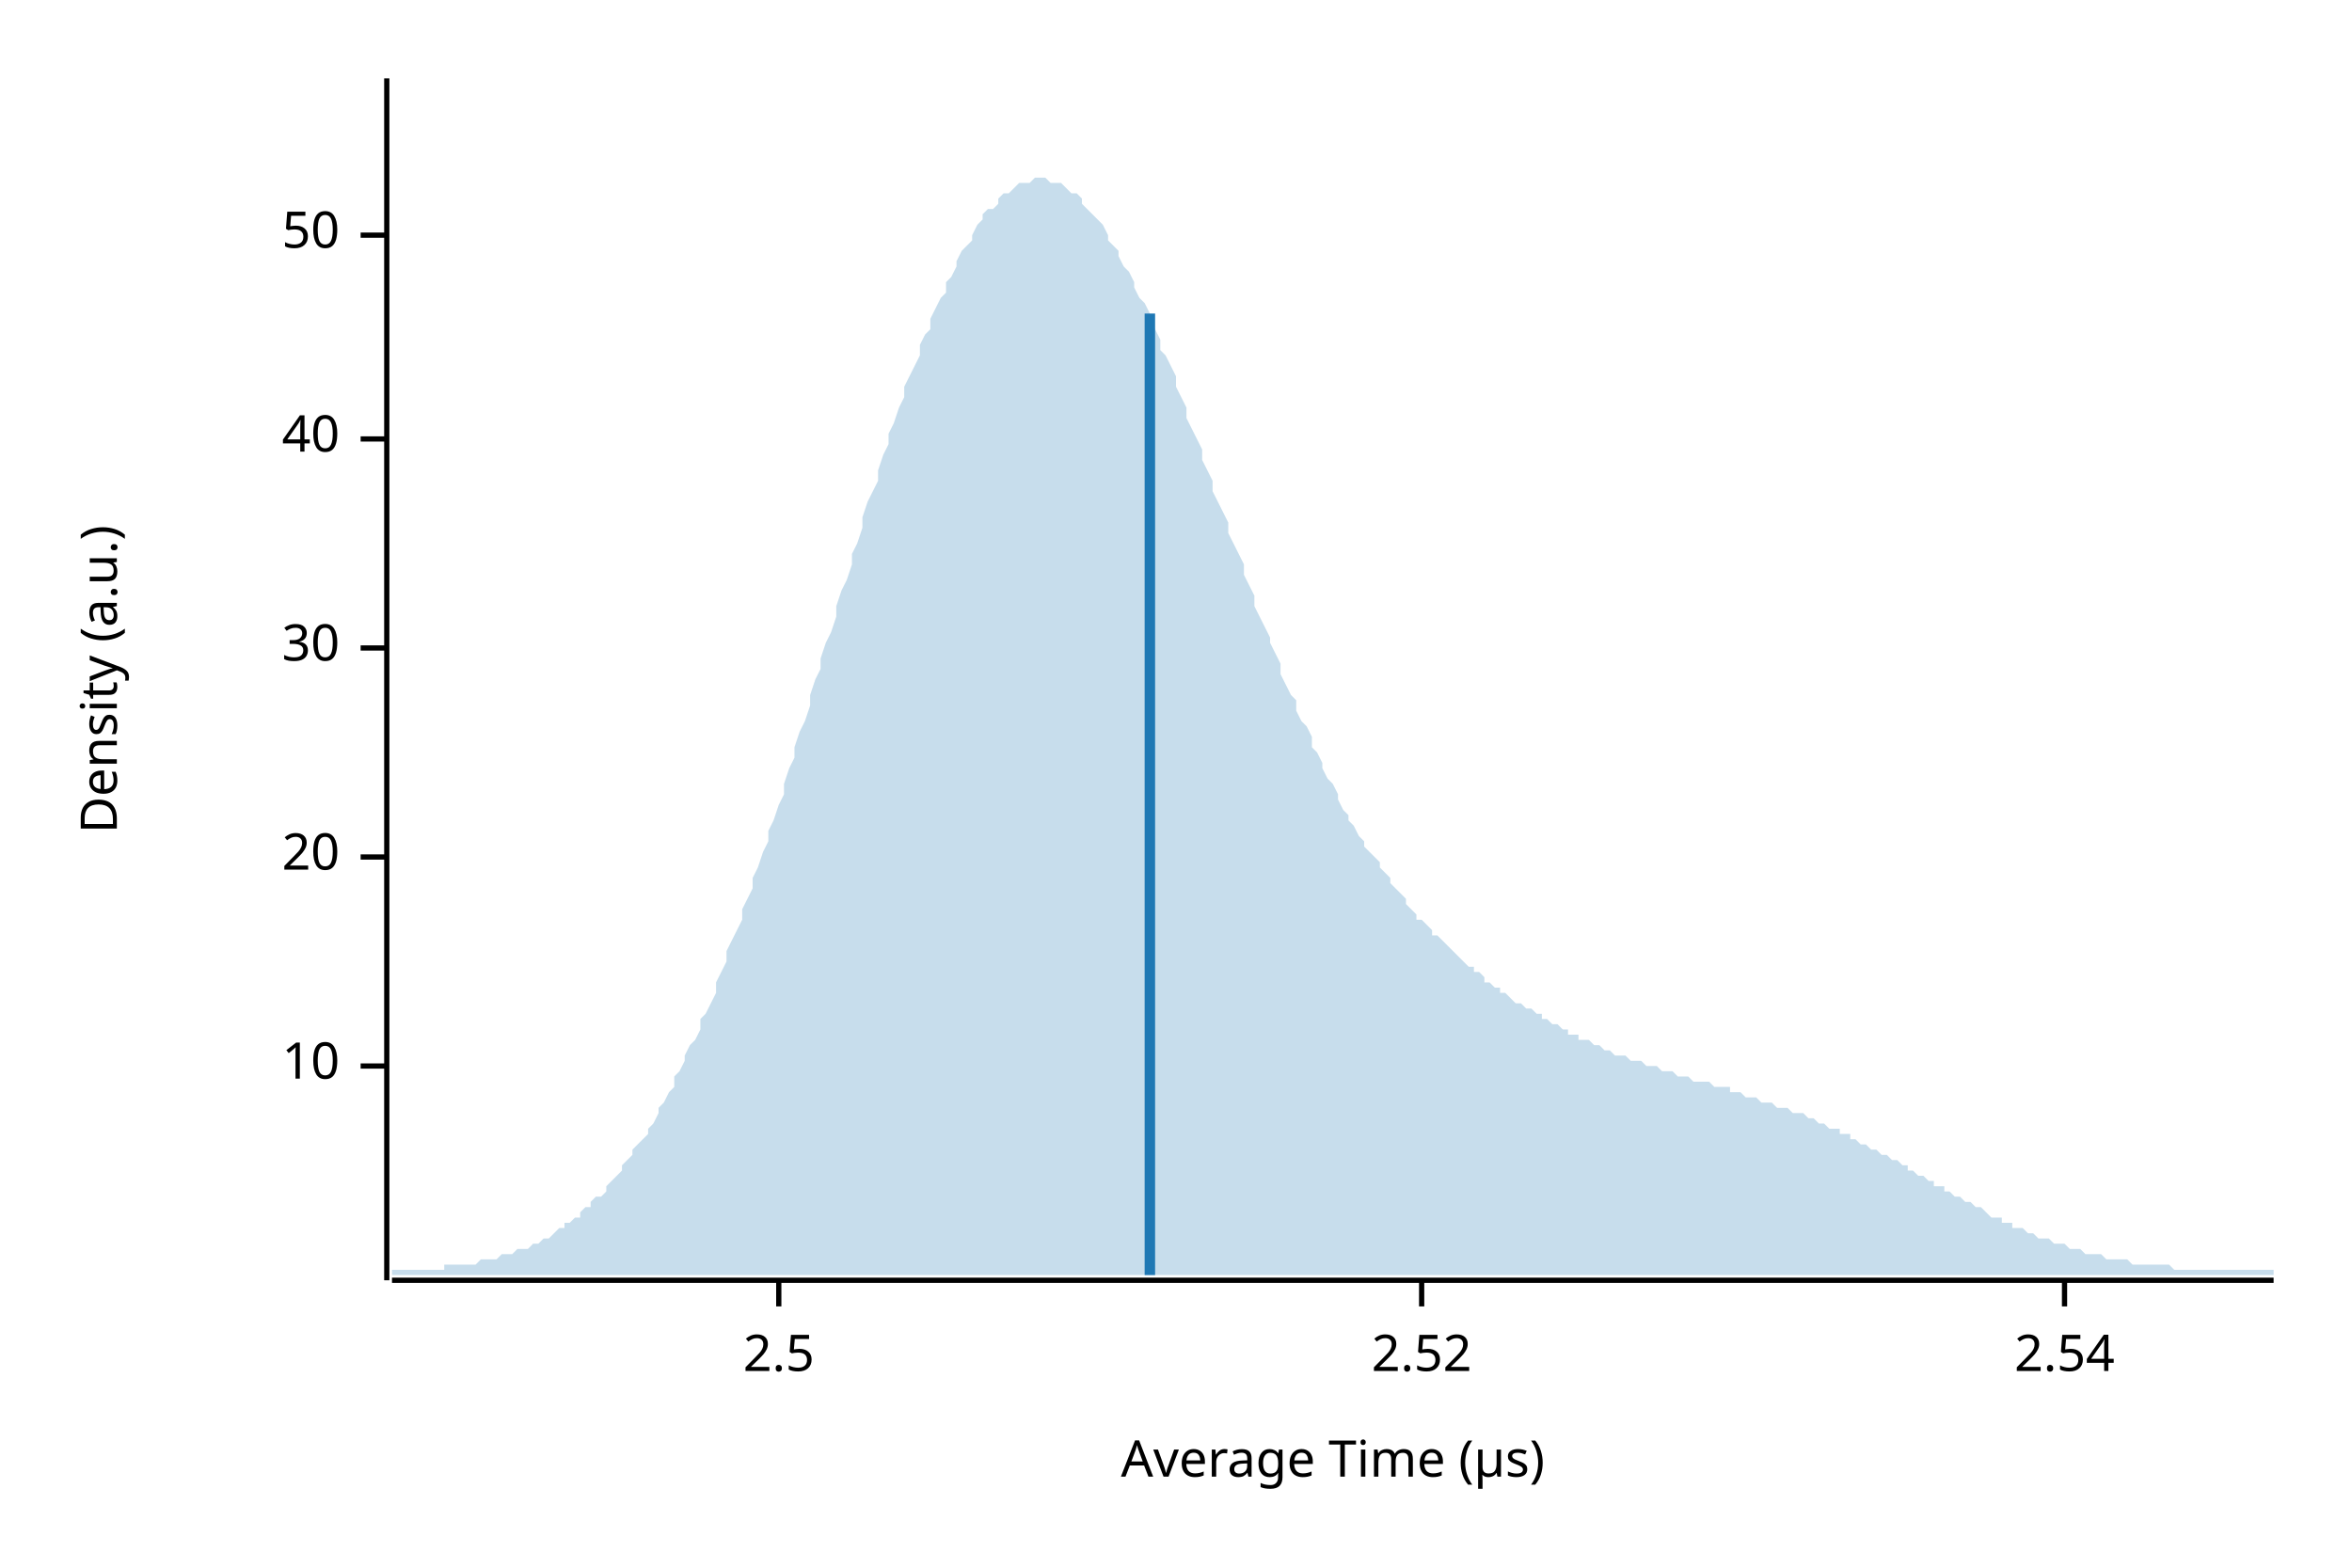
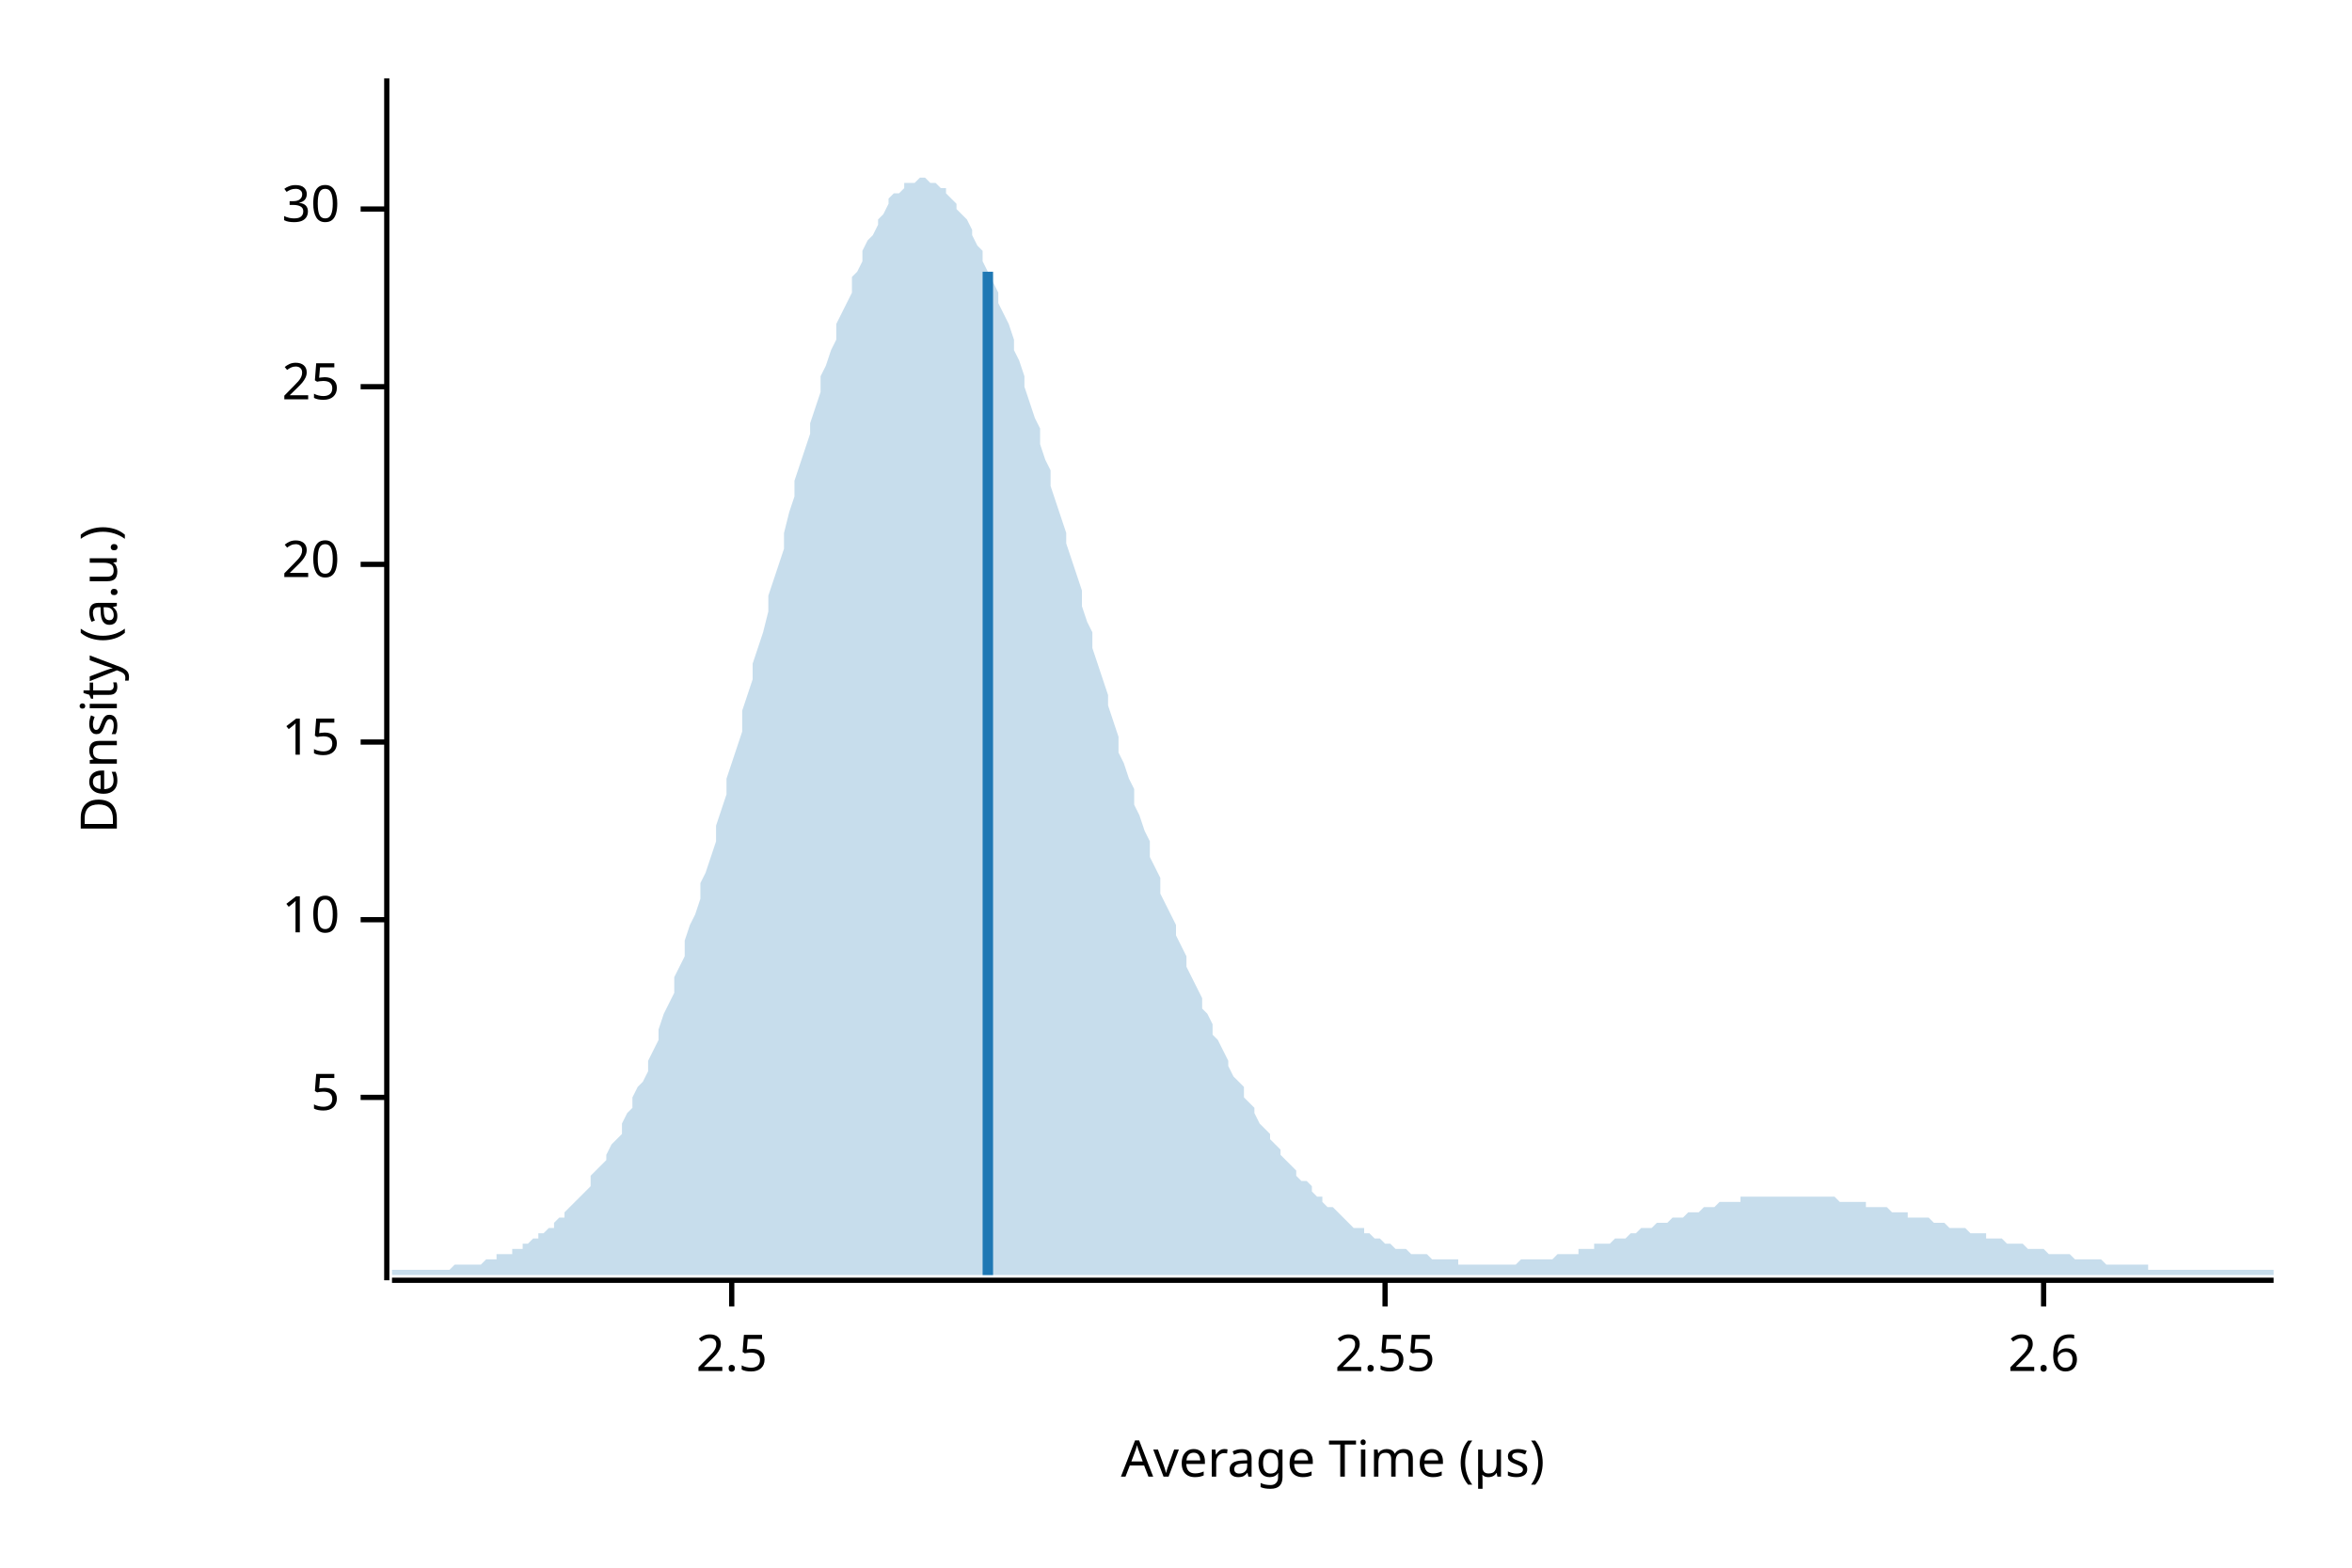
<svg xmlns="http://www.w3.org/2000/svg" width="450" height="300" viewBox="0 0 450 300">
  <text x="15" y="130" dy="0.76em" text-anchor="middle" font-family="sans-serif" font-size="9.677" opacity="1" fill="#000000" transform="rotate(270, 15, 130)">
Density (a.u.)
</text>
  <text x="255" y="285" dy="-0.5ex" text-anchor="middle" font-family="sans-serif" font-size="9.677" opacity="1" fill="#000000">
Average Time (µs)
</text>
  <polyline fill="none" opacity="1" stroke="#000000" stroke-width="1" points="74,15 74,245 " />
-   <text x="65" y="204" dy="0.5ex" text-anchor="end" font-family="sans-serif" font-size="9.677" opacity="1" fill="#000000">
+   <text x="65" y="210" dy="0.5ex" text-anchor="end" font-family="sans-serif" font-size="9.677" opacity="1" fill="#000000">
+ 5
+ </text>
+   <polyline fill="none" opacity="1" stroke="#000000" stroke-width="1" points="69,210 74,210 " />
+   <text x="65" y="176" dy="0.5ex" text-anchor="end" font-family="sans-serif" font-size="9.677" opacity="1" fill="#000000">
10
</text>
-   <polyline fill="none" opacity="1" stroke="#000000" stroke-width="1" points="69,204 74,204 " />
-   <text x="65" y="164" dy="0.5ex" text-anchor="end" font-family="sans-serif" font-size="9.677" opacity="1" fill="#000000">
+   <polyline fill="none" opacity="1" stroke="#000000" stroke-width="1" points="69,176 74,176 " />
+   <text x="65" y="142" dy="0.5ex" text-anchor="end" font-family="sans-serif" font-size="9.677" opacity="1" fill="#000000">
+ 15
+ </text>
+   <polyline fill="none" opacity="1" stroke="#000000" stroke-width="1" points="69,142 74,142 " />
+   <text x="65" y="108" dy="0.5ex" text-anchor="end" font-family="sans-serif" font-size="9.677" opacity="1" fill="#000000">
20
</text>
-   <polyline fill="none" opacity="1" stroke="#000000" stroke-width="1" points="69,164 74,164 " />
-   <text x="65" y="124" dy="0.5ex" text-anchor="end" font-family="sans-serif" font-size="9.677" opacity="1" fill="#000000">
+   <polyline fill="none" opacity="1" stroke="#000000" stroke-width="1" points="69,108 74,108 " />
+   <text x="65" y="74" dy="0.5ex" text-anchor="end" font-family="sans-serif" font-size="9.677" opacity="1" fill="#000000">
+ 25
+ </text>
+   <polyline fill="none" opacity="1" stroke="#000000" stroke-width="1" points="69,74 74,74 " />
+   <text x="65" y="40" dy="0.5ex" text-anchor="end" font-family="sans-serif" font-size="9.677" opacity="1" fill="#000000">
30
</text>
-   <polyline fill="none" opacity="1" stroke="#000000" stroke-width="1" points="69,124 74,124 " />
-   <text x="65" y="84" dy="0.5ex" text-anchor="end" font-family="sans-serif" font-size="9.677" opacity="1" fill="#000000">
- 40
- </text>
-   <polyline fill="none" opacity="1" stroke="#000000" stroke-width="1" points="69,84 74,84 " />
-   <text x="65" y="45" dy="0.5ex" text-anchor="end" font-family="sans-serif" font-size="9.677" opacity="1" fill="#000000">
- 50
- </text>
-   <polyline fill="none" opacity="1" stroke="#000000" stroke-width="1" points="69,45 74,45 " />
+   <polyline fill="none" opacity="1" stroke="#000000" stroke-width="1" points="69,40 74,40 " />
  <polyline fill="none" opacity="1" stroke="#000000" stroke-width="1" points="75,245 435,245 " />
-   <text x="149" y="255" dy="0.76em" text-anchor="middle" font-family="sans-serif" font-size="9.677" opacity="1" fill="#000000">
+   <text x="140" y="255" dy="0.76em" text-anchor="middle" font-family="sans-serif" font-size="9.677" opacity="1" fill="#000000">
2.5
</text>
-   <polyline fill="none" opacity="1" stroke="#000000" stroke-width="1" points="149,245 149,250 " />
-   <text x="272" y="255" dy="0.76em" text-anchor="middle" font-family="sans-serif" font-size="9.677" opacity="1" fill="#000000">
- 2.52
+   <polyline fill="none" opacity="1" stroke="#000000" stroke-width="1" points="140,245 140,250 " />
+   <text x="265" y="255" dy="0.76em" text-anchor="middle" font-family="sans-serif" font-size="9.677" opacity="1" fill="#000000">
+ 2.55
</text>
-   <polyline fill="none" opacity="1" stroke="#000000" stroke-width="1" points="272,245 272,250 " />
-   <text x="395" y="255" dy="0.76em" text-anchor="middle" font-family="sans-serif" font-size="9.677" opacity="1" fill="#000000">
- 2.54
+   <polyline fill="none" opacity="1" stroke="#000000" stroke-width="1" points="265,245 265,250 " />
+   <text x="391" y="255" dy="0.76em" text-anchor="middle" font-family="sans-serif" font-size="9.677" opacity="1" fill="#000000">
+ 2.6
</text>
-   <polyline fill="none" opacity="1" stroke="#000000" stroke-width="1" points="395,245 395,250 " />
-   <polygon opacity="0.25" fill="#1F78B4" points="75,243 75,243 76,243 77,243 77,243 78,243 79,243 80,243 80,243 81,243 82,243 82,243 83,243 84,243 85,243 85,242 86,242 87,242 87,242 88,242 89,242 90,242 90,242 91,242 92,241 93,241 93,241 94,241 95,241 95,241 96,240 97,240 98,240 98,240 99,239 100,239 100,239 101,239 102,238 103,238 103,238 104,237 105,237 106,236 106,236 107,235 108,235 108,234 109,234 110,233 111,233 111,232 112,231 113,231 113,230 114,229 115,229 116,228 116,227 117,226 118,225 119,224 119,223 120,222 121,221 121,220 122,219 123,218 124,217 124,216 125,215 126,213 126,212 127,211 128,209 129,208 129,206 130,205 131,203 131,202 132,200 133,199 134,197 134,195 135,194 136,192 137,190 137,188 138,186 139,184 139,182 140,180 141,178 142,176 142,174 143,172 144,170 144,168 145,166 146,163 147,161 147,159 148,157 149,154 150,152 150,150 151,147 152,145 152,143 153,140 154,138 155,135 155,133 156,130 157,128 157,126 158,123 159,121 160,118 160,116 161,113 162,111 163,108 163,106 164,104 165,101 165,99 166,96 167,94 168,92 168,90 169,87 170,85 170,83 171,81 172,78 173,76 173,74 174,72 175,70 176,68 176,66 177,64 178,63 178,61 179,59 180,57 181,56 181,54 182,53 183,51 183,50 184,48 185,47 186,46 186,45 187,43 188,42 188,41 189,40 190,40 191,39 191,38 192,37 193,37 194,36 194,36 195,35 196,35 196,35 197,35 198,34 199,34 199,34 200,34 201,35 201,35 202,35 203,35 204,36 204,36 205,37 206,37 207,38 207,39 208,40 209,41 209,41 210,42 211,43 212,45 212,46 213,47 214,48 214,49 215,51 216,52 217,54 217,55 218,57 219,58 220,60 220,61 221,63 222,65 222,67 223,68 224,70 225,72 225,74 226,76 227,78 227,80 228,82 229,84 230,86 230,88 231,90 232,92 232,94 233,96 234,98 235,100 235,102 236,104 237,106 238,108 238,110 239,112 240,114 240,116 241,118 242,120 243,122 243,123 244,125 245,127 245,129 246,131 247,133 248,134 248,136 249,138 250,139 251,141 251,143 252,144 253,146 253,147 254,149 255,150 256,152 256,153 257,155 258,156 258,157 259,158 260,160 261,161 261,162 262,163 263,164 264,165 264,166 265,167 266,168 266,169 267,170 268,171 269,172 269,173 270,174 271,175 271,176 272,176 273,177 274,178 274,179 275,179 276,180 277,181 277,181 278,182 279,183 279,183 280,184 281,185 282,185 282,186 283,186 284,187 284,188 285,188 286,189 287,189 287,190 288,190 289,191 289,191 290,192 291,192 292,193 292,193 293,193 294,194 295,194 295,195 296,195 297,196 297,196 298,196 299,197 300,197 300,198 301,198 302,198 302,199 303,199 304,199 305,200 305,200 306,200 307,201 308,201 308,201 309,202 310,202 310,202 311,202 312,203 313,203 313,203 314,203 315,204 315,204 316,204 317,204 318,205 318,205 319,205 320,205 321,206 321,206 322,206 323,206 323,206 324,207 325,207 326,207 326,207 327,207 328,208 328,208 329,208 330,208 331,208 331,209 332,209 333,209 333,209 334,210 335,210 336,210 336,210 337,211 338,211 339,211 339,211 340,212 341,212 341,212 342,212 343,213 344,213 344,213 345,213 346,214 346,214 347,214 348,215 349,215 349,215 350,216 351,216 352,216 352,217 353,217 354,217 354,218 355,218 356,219 357,219 357,219 358,220 359,220 359,220 360,221 361,221 362,222 362,222 363,222 364,223 365,223 365,224 366,224 367,225 367,225 368,225 369,226 370,226 370,227 371,227 372,227 372,228 373,228 374,229 375,229 375,229 376,230 377,230 378,231 378,231 379,231 380,232 380,232 381,233 382,233 383,233 383,234 384,234 385,234 385,235 386,235 387,235 388,236 388,236 389,236 390,237 390,237 391,237 392,237 393,238 393,238 394,238 395,238 396,239 396,239 397,239 398,239 398,239 399,240 400,240 401,240 401,240 402,240 403,241 403,241 404,241 405,241 406,241 406,241 407,241 408,242 409,242 409,242 410,242 411,242 411,242 412,242 413,242 414,242 414,242 415,242 416,243 416,243 417,243 418,243 419,243 419,243 420,243 421,243 422,243 422,243 423,243 424,243 424,243 425,243 426,243 427,243 427,243 428,243 429,243 429,243 430,243 431,243 432,243 432,243 433,243 434,243 435,243 435,244 75,244 " />
-   <polyline fill="none" opacity="1" stroke="#1F78B4" stroke-width="2" points="220,244 220,60 " />
+   <polyline fill="none" opacity="1" stroke="#000000" stroke-width="1" points="391,245 391,250 " />
+   <polygon opacity="0.25" fill="#1F78B4" points="75,243 75,243 76,243 77,243 77,243 78,243 79,243 80,243 80,243 81,243 82,243 82,243 83,243 84,243 85,243 85,243 86,243 87,242 87,242 88,242 89,242 90,242 90,242 91,242 92,242 93,241 93,241 94,241 95,241 95,240 96,240 97,240 98,240 98,239 99,239 100,239 100,238 101,238 102,237 103,237 103,236 104,236 105,235 106,235 106,234 107,233 108,233 108,232 109,231 110,230 111,229 111,229 112,228 113,227 113,225 114,224 115,223 116,222 116,221 117,219 118,218 119,217 119,215 120,213 121,212 121,210 122,208 123,207 124,205 124,203 125,201 126,199 126,197 127,194 128,192 129,190 129,187 130,185 131,183 131,180 132,177 133,175 134,172 134,169 135,167 136,164 137,161 137,158 138,155 139,152 139,149 140,146 141,143 142,140 142,136 143,133 144,130 144,127 145,124 146,121 147,117 147,114 148,111 149,108 150,105 150,102 151,98 152,95 152,92 153,89 154,86 155,83 155,81 156,78 157,75 157,72 158,70 159,67 160,65 160,62 161,60 162,58 163,56 163,53 164,52 165,50 165,48 166,46 167,45 168,43 168,42 169,41 170,39 170,38 171,37 172,37 173,36 173,35 174,35 175,35 176,34 176,34 177,34 178,35 178,35 179,35 180,36 181,36 181,37 182,38 183,39 183,40 184,41 185,42 186,44 186,45 187,47 188,48 188,50 189,52 190,54 191,56 191,58 192,60 193,62 194,65 194,67 195,69 196,72 196,74 197,77 198,80 199,82 199,85 200,88 201,90 201,93 202,96 203,99 204,102 204,104 205,107 206,110 207,113 207,116 208,119 209,121 209,124 210,127 211,130 212,133 212,135 213,138 214,141 214,144 215,146 216,149 217,151 217,154 218,156 219,159 220,161 220,164 221,166 222,168 222,171 223,173 224,175 225,177 225,179 226,181 227,183 227,185 228,187 229,189 230,191 230,193 231,194 232,196 232,198 233,199 234,201 235,203 235,204 236,206 237,207 238,208 238,210 239,211 240,212 240,213 241,215 242,216 243,217 243,218 244,219 245,220 245,221 246,222 247,223 248,224 248,225 249,226 250,226 251,227 251,228 252,229 253,229 253,230 254,231 255,231 256,232 256,232 257,233 258,234 258,234 259,235 260,235 261,235 261,236 262,236 263,237 264,237 264,237 265,238 266,238 266,238 267,239 268,239 269,239 269,239 270,240 271,240 271,240 272,240 273,240 274,241 274,241 275,241 276,241 277,241 277,241 278,241 279,241 279,242 280,242 281,242 282,242 282,242 283,242 284,242 284,242 285,242 286,242 287,242 287,242 288,242 289,242 289,242 290,242 291,241 292,241 292,241 293,241 294,241 295,241 295,241 296,241 297,241 297,241 298,240 299,240 300,240 300,240 301,240 302,240 302,239 303,239 304,239 305,239 305,238 306,238 307,238 308,238 308,238 309,237 310,237 310,237 311,237 312,236 313,236 313,236 314,235 315,235 315,235 316,235 317,234 318,234 318,234 319,234 320,233 321,233 321,233 322,233 323,232 323,232 324,232 325,232 326,231 326,231 327,231 328,231 328,231 329,230 330,230 331,230 331,230 332,230 333,230 333,229 334,229 335,229 336,229 336,229 337,229 338,229 339,229 339,229 340,229 341,229 341,229 342,229 343,229 344,229 344,229 345,229 346,229 346,229 347,229 348,229 349,229 349,229 350,229 351,229 352,230 352,230 353,230 354,230 354,230 355,230 356,230 357,230 357,231 358,231 359,231 359,231 360,231 361,231 362,232 362,232 363,232 364,232 365,232 365,233 366,233 367,233 367,233 368,233 369,233 370,234 370,234 371,234 372,234 372,234 373,235 374,235 375,235 375,235 376,235 377,236 378,236 378,236 379,236 380,236 380,237 381,237 382,237 383,237 383,237 384,238 385,238 385,238 386,238 387,238 388,239 388,239 389,239 390,239 390,239 391,239 392,240 393,240 393,240 394,240 395,240 396,240 396,240 397,241 398,241 398,241 399,241 400,241 401,241 401,241 402,241 403,242 403,242 404,242 405,242 406,242 406,242 407,242 408,242 409,242 409,242 410,242 411,242 411,243 412,243 413,243 414,243 414,243 415,243 416,243 416,243 417,243 418,243 419,243 419,243 420,243 421,243 422,243 422,243 423,243 424,243 424,243 425,243 426,243 427,243 427,243 428,243 429,243 429,243 430,243 431,243 432,243 432,243 433,243 434,243 435,243 435,244 75,244 " />
+   <polyline fill="none" opacity="1" stroke="#1F78B4" stroke-width="2" points="189,244 189,52 " />
</svg>
